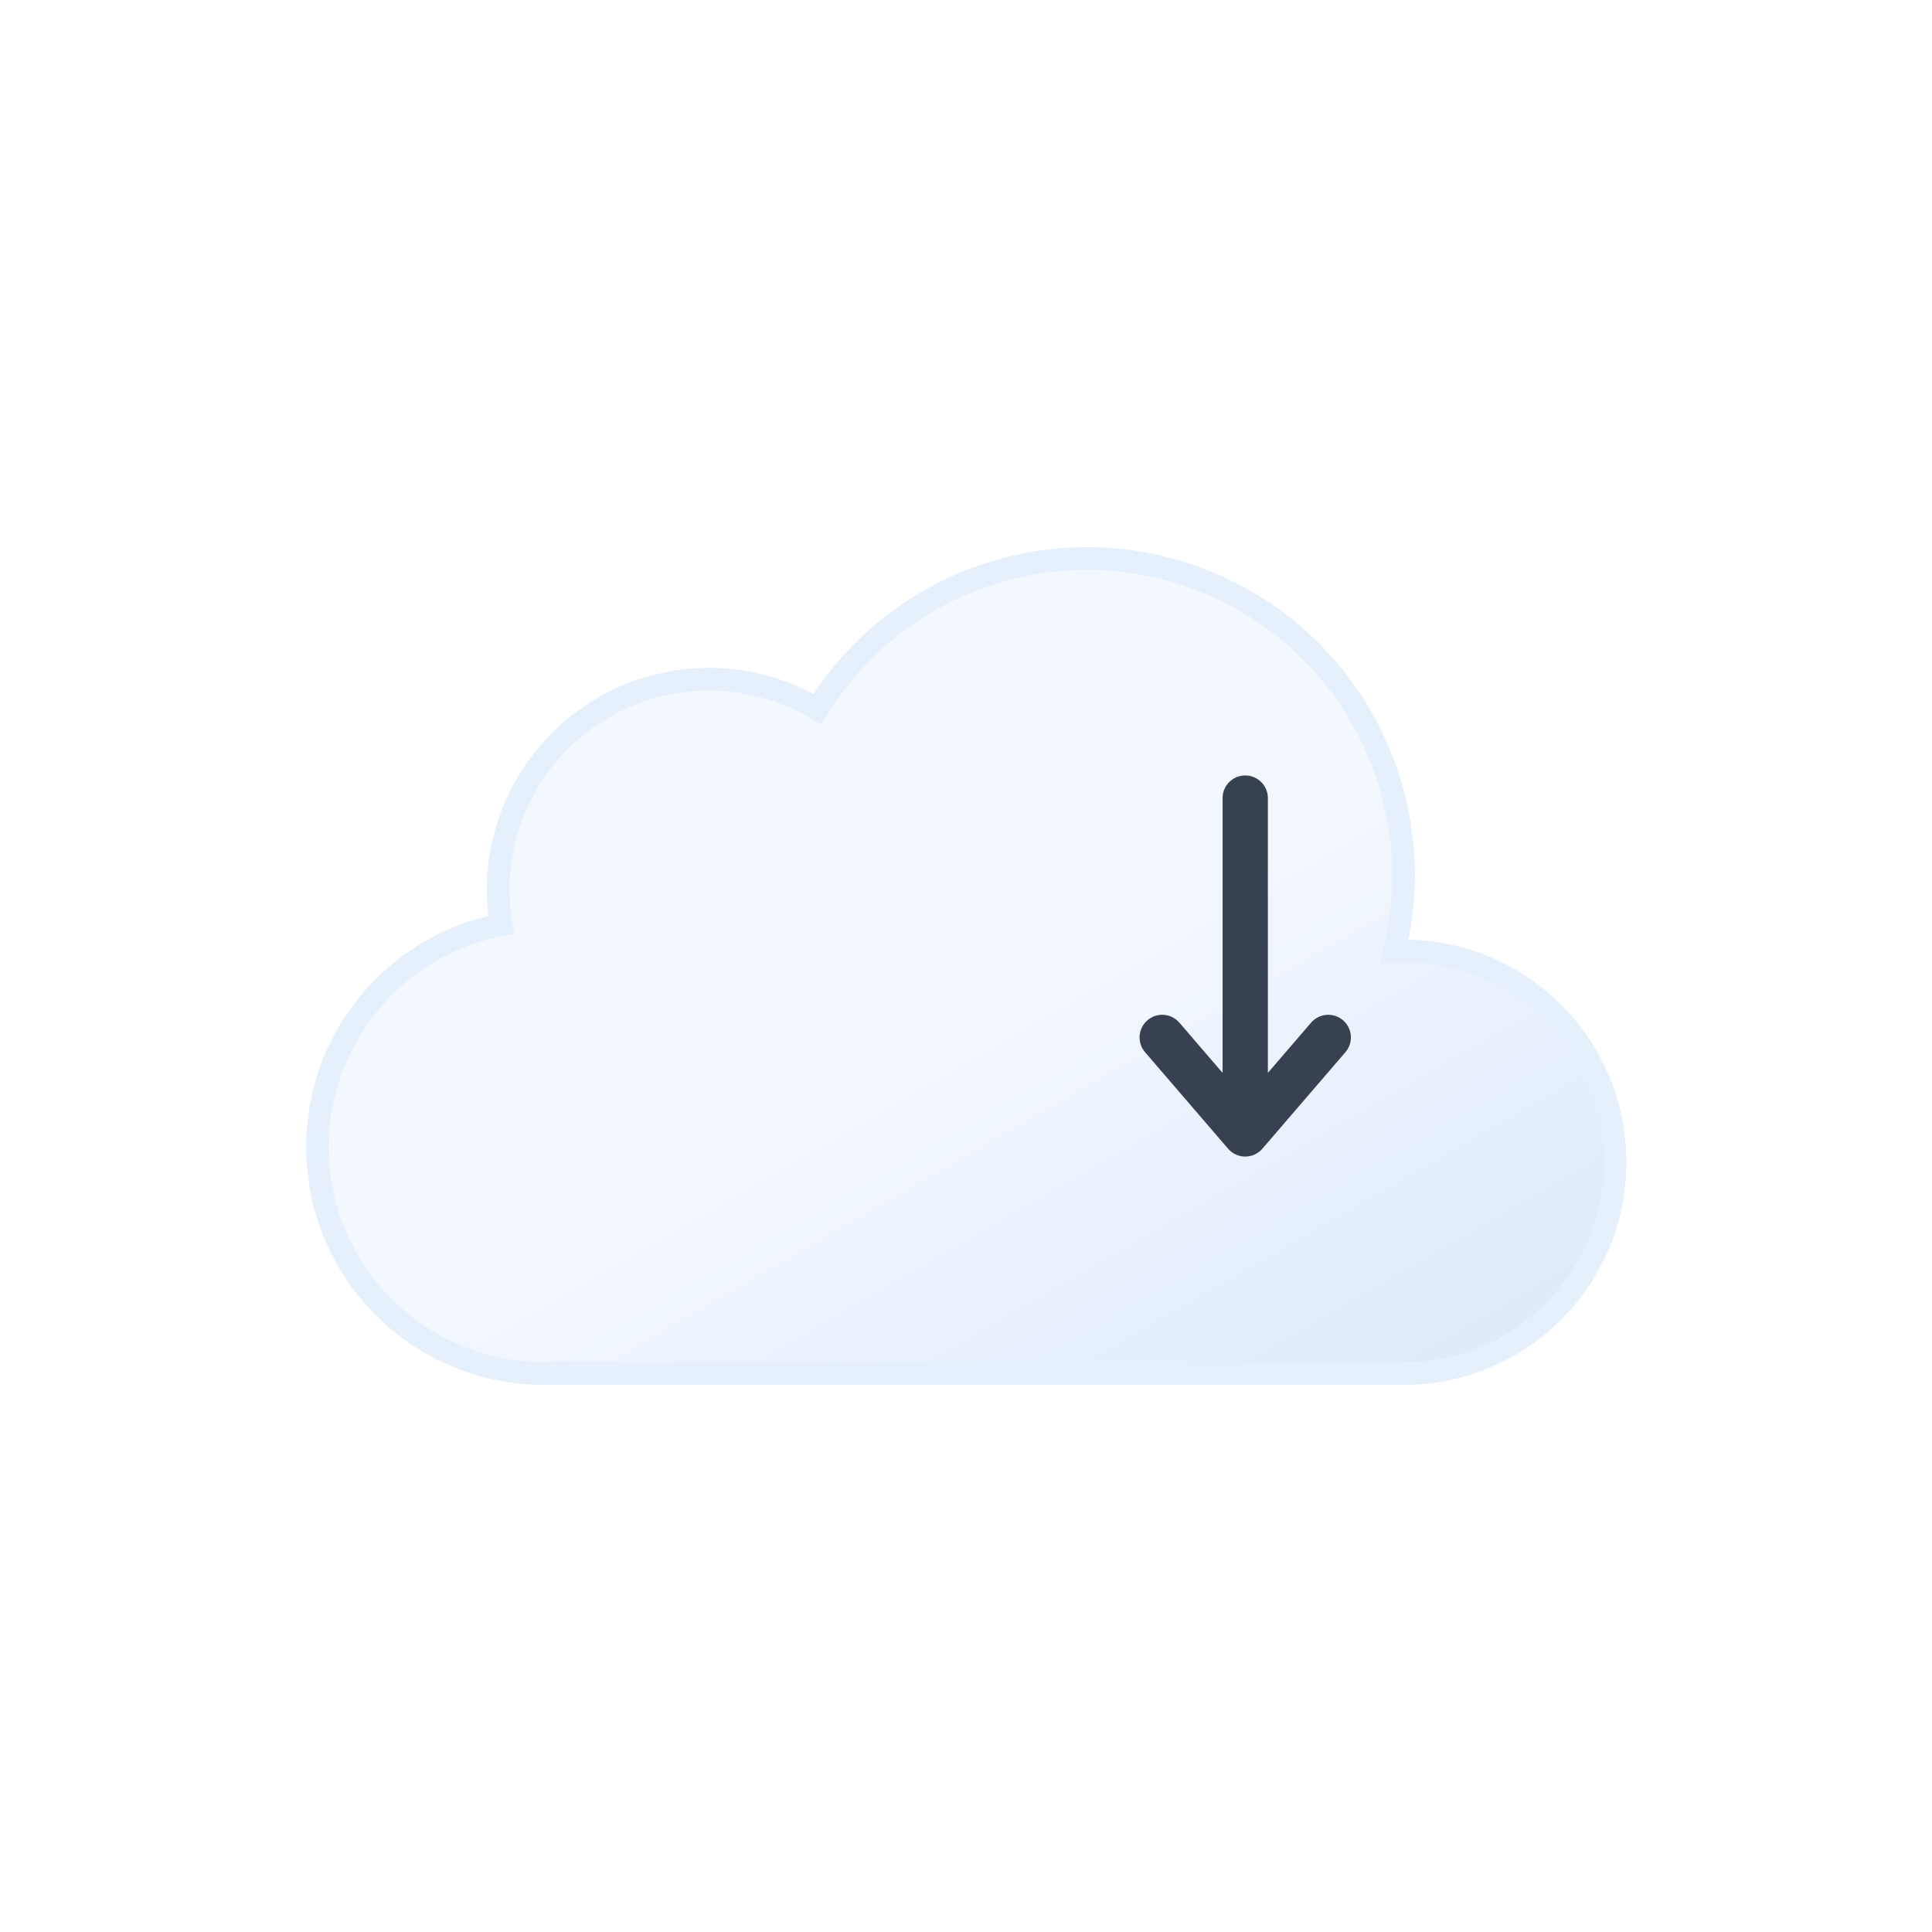
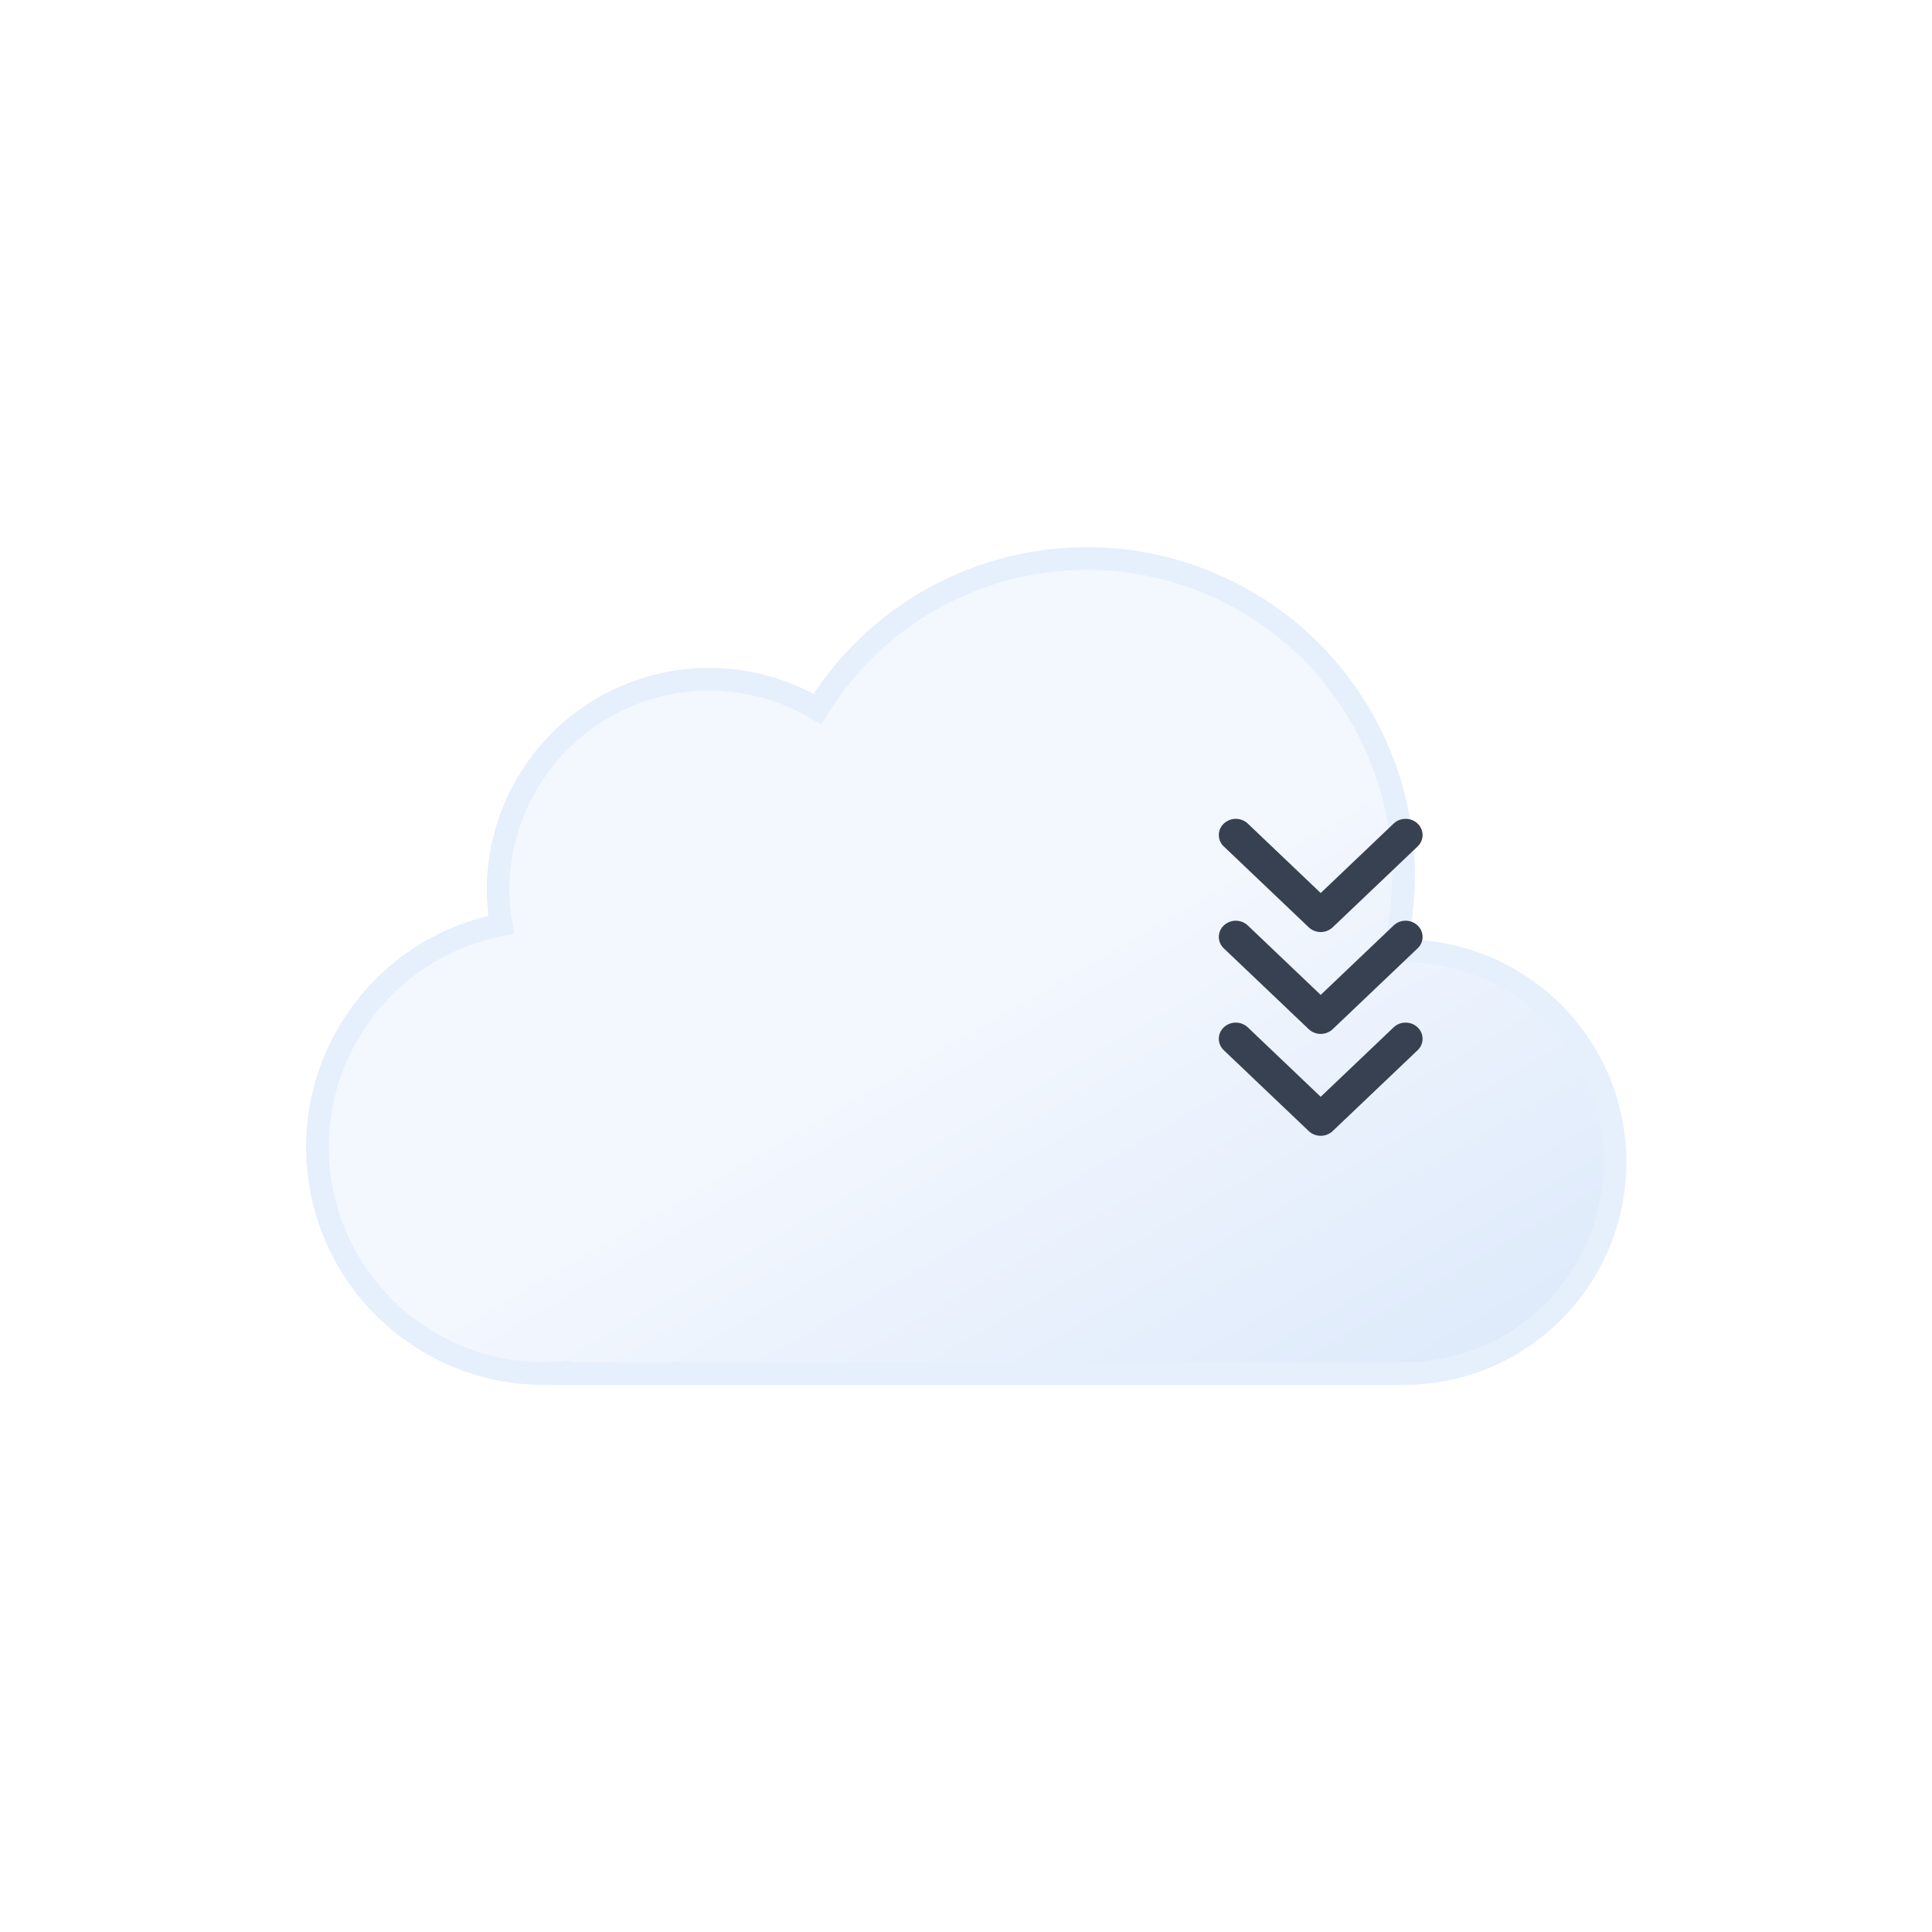
<svg xmlns="http://www.w3.org/2000/svg" xmlns:xlink="http://www.w3.org/1999/xlink" viewBox="0 0 512 512">
  <defs>
    <linearGradient id="a" x1="99.45" y1="30.68" x2="232.64" y2="261.37" gradientUnits="userSpaceOnUse">
      <stop offset="0" stop-color="#f3f7fe" />
      <stop offset="0.45" stop-color="#f3f7fe" />
      <stop offset="1" stop-color="#deeafb" />
    </linearGradient>
    <symbol id="b" viewBox="0 0 350 222">
      <path d="M291,107c-.85,0-1.68.09-2.53.13A83.9,83.9,0,0,0,135.6,42.92,55.91,55.91,0,0,0,51,91a56.56,56.56,0,0,0,.8,9.08A60,60,0,0,0,63,219c1.35,0,2.67-.11,4-.2v.2H291a56,56,0,0,0,0-112Z" stroke="#e6effc" stroke-miterlimit="10" stroke-width="6" fill="url(#a)" />
    </symbol>
  </defs>
  <use width="350" height="222" transform="translate(81 145)" xlink:href="#b" />
-   <polyline points="330 211.5 330 300.5 308 274.93 330 300.5 352 274.93" fill="none" stroke="#374151" stroke-linecap="round" stroke-linejoin="round" stroke-width="12" />
+   <path d="M372.5,271a4.59,4.59,0,0,0-3.18,1.26L350,290.66l-19.32-18.4a4.64,4.64,0,0,0-6.36,0,4.14,4.14,0,0,0,0,6.06l22.5,21.42a4.64,4.64,0,0,0,6.36,0l22.5-21.42a4.14,4.14,0,0,0,0-6.06A4.59,4.59,0,0,0,372.5,271Z" fill="#374151" />
+   <path d="M372.5,244a4.59,4.59,0,0,0-3.18,1.26L350,263.66l-19.32-18.4a4.64,4.64,0,0,0-6.36,0,4.14,4.14,0,0,0,0,6.06l22.5,21.42a4.64,4.64,0,0,0,6.36,0l22.5-21.42a4.14,4.14,0,0,0,0-6.06A4.59,4.59,0,0,0,372.5,244Z" fill="#374151" />
+   <path d="M372.5,217a4.59,4.59,0,0,0-3.18,1.26L350,236.66l-19.32-18.4a4.64,4.64,0,0,0-6.36,0,4.14,4.14,0,0,0,0,6.06l22.5,21.42a4.64,4.64,0,0,0,6.36,0l22.5-21.42a4.14,4.14,0,0,0,0-6.06A4.59,4.59,0,0,0,372.5,217Z" fill="#374151" />
</svg>
